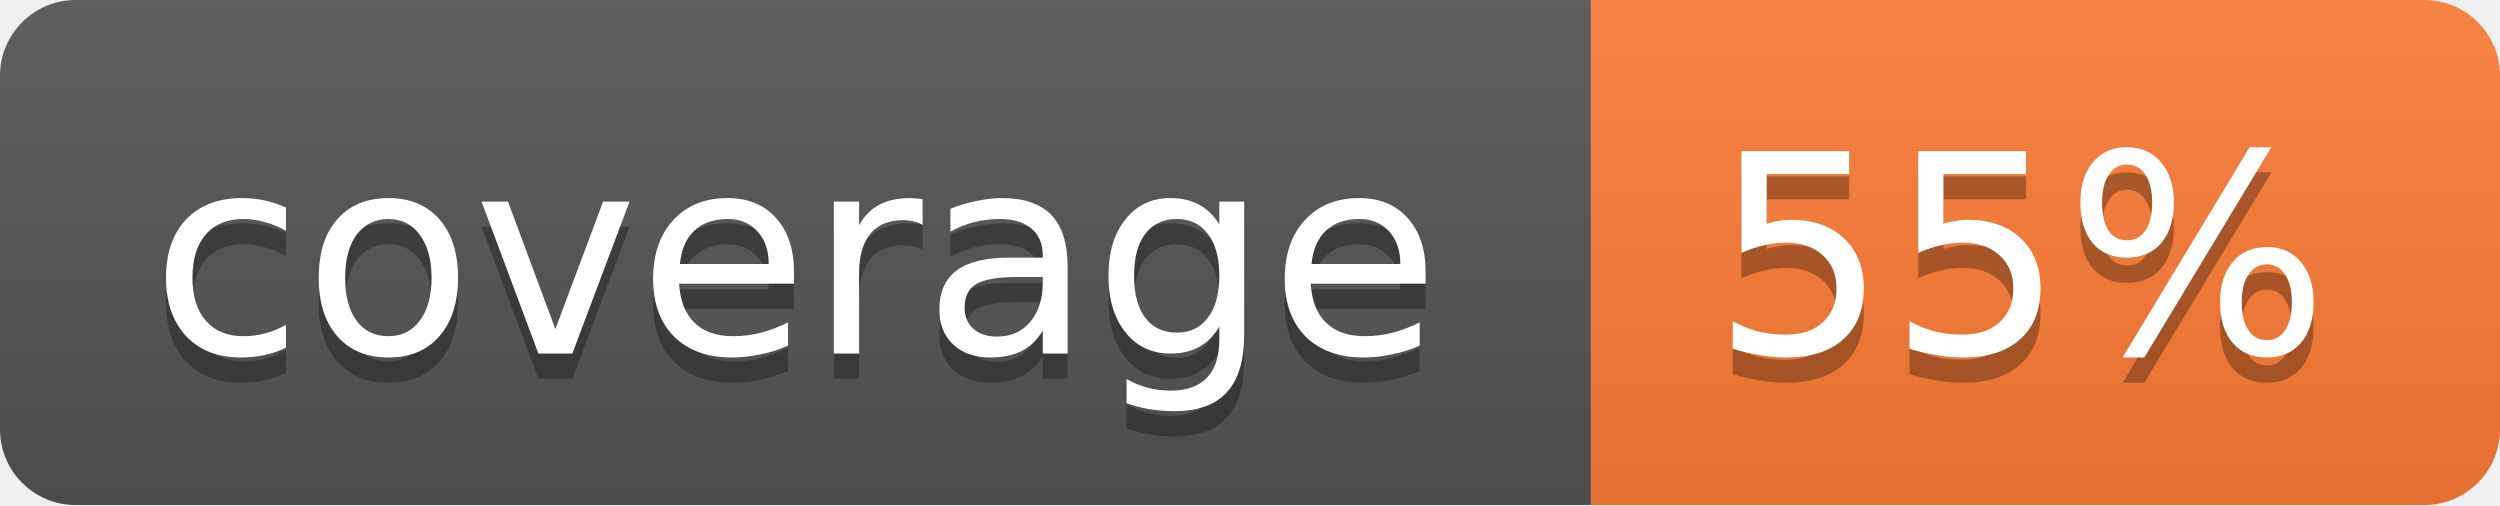
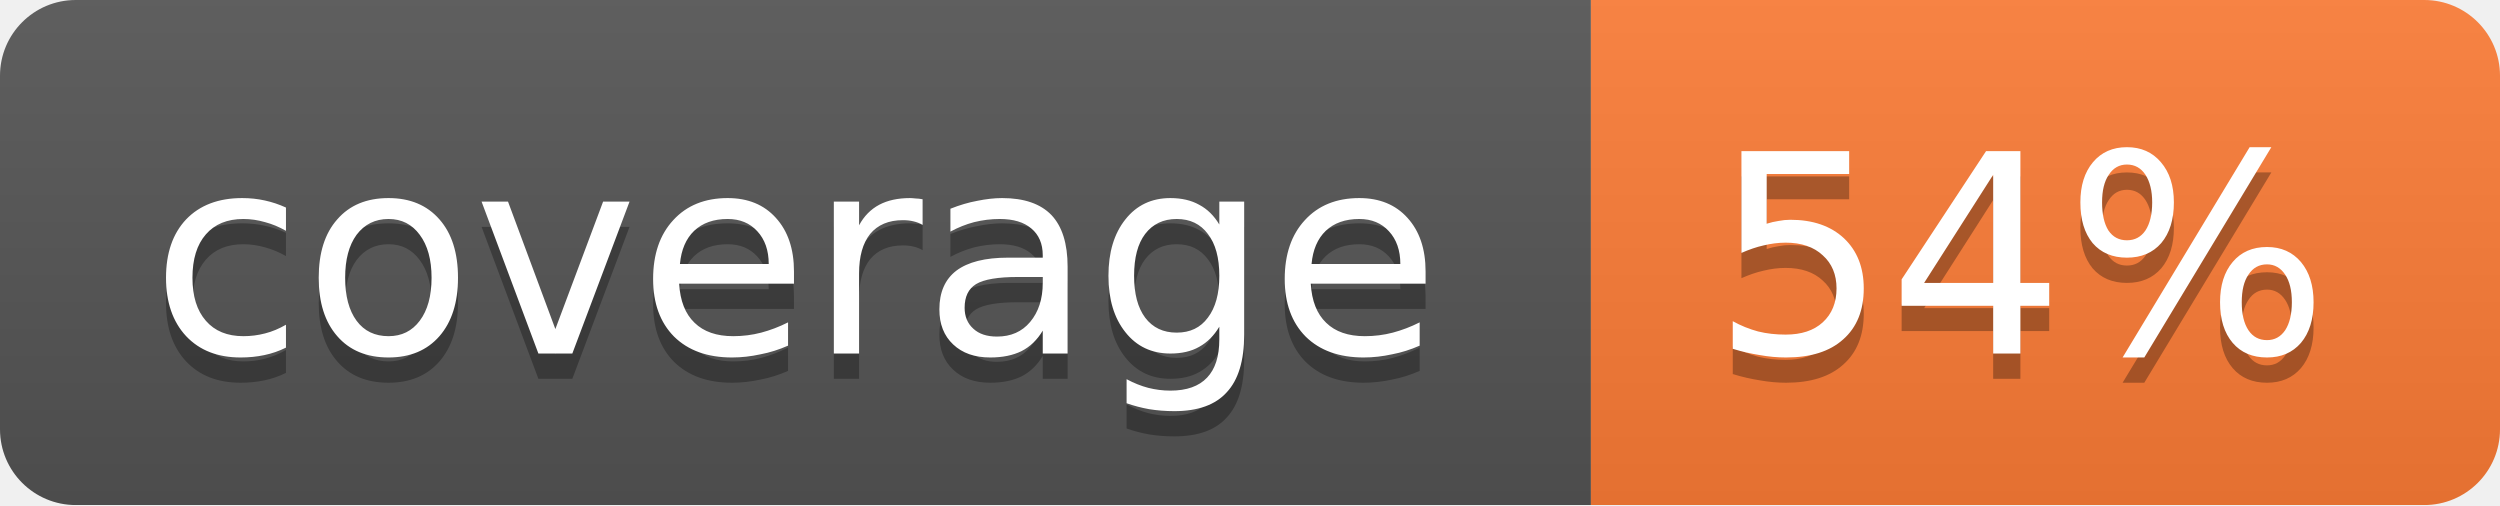
<svg xmlns="http://www.w3.org/2000/svg" width="99" height="20">
  <linearGradient id="b" x2="0" y2="100%">
    <stop offset="0" stop-color="#bbb" stop-opacity=".1" />
    <stop offset="1" stop-opacity=".1" />
  </linearGradient>
  <mask id="a">
    <rect width="99" height="20" rx="3" fill="#fff" />
  </mask>
  <g mask="url(#a)">
    <path fill="#555" d="M0 0h63v20H0z" />
    <path fill="#fe7d37" d="M63 0h36v20H63z" />
    <path fill="url(#b)" d="M0 0h99v20H0z" />
  </g>
  <g fill="#fff" text-anchor="middle" font-family="DejaVu Sans,Verdana,Geneva,sans-serif" font-size="11">
    <text x="31.5" y="15" fill="#010101" fill-opacity=".3">coverage</text>
    <text x="31.5" y="14">coverage</text>
-     <text x="80" y="15" fill="#010101" fill-opacity=".3">55%</text>
-     <text x="80" y="14">55%</text>
+     <text x="80" y="15" fill="#010101" fill-opacity=".3">54%</text>
+     <text x="80" y="14">54%</text>
  </g>
</svg>
